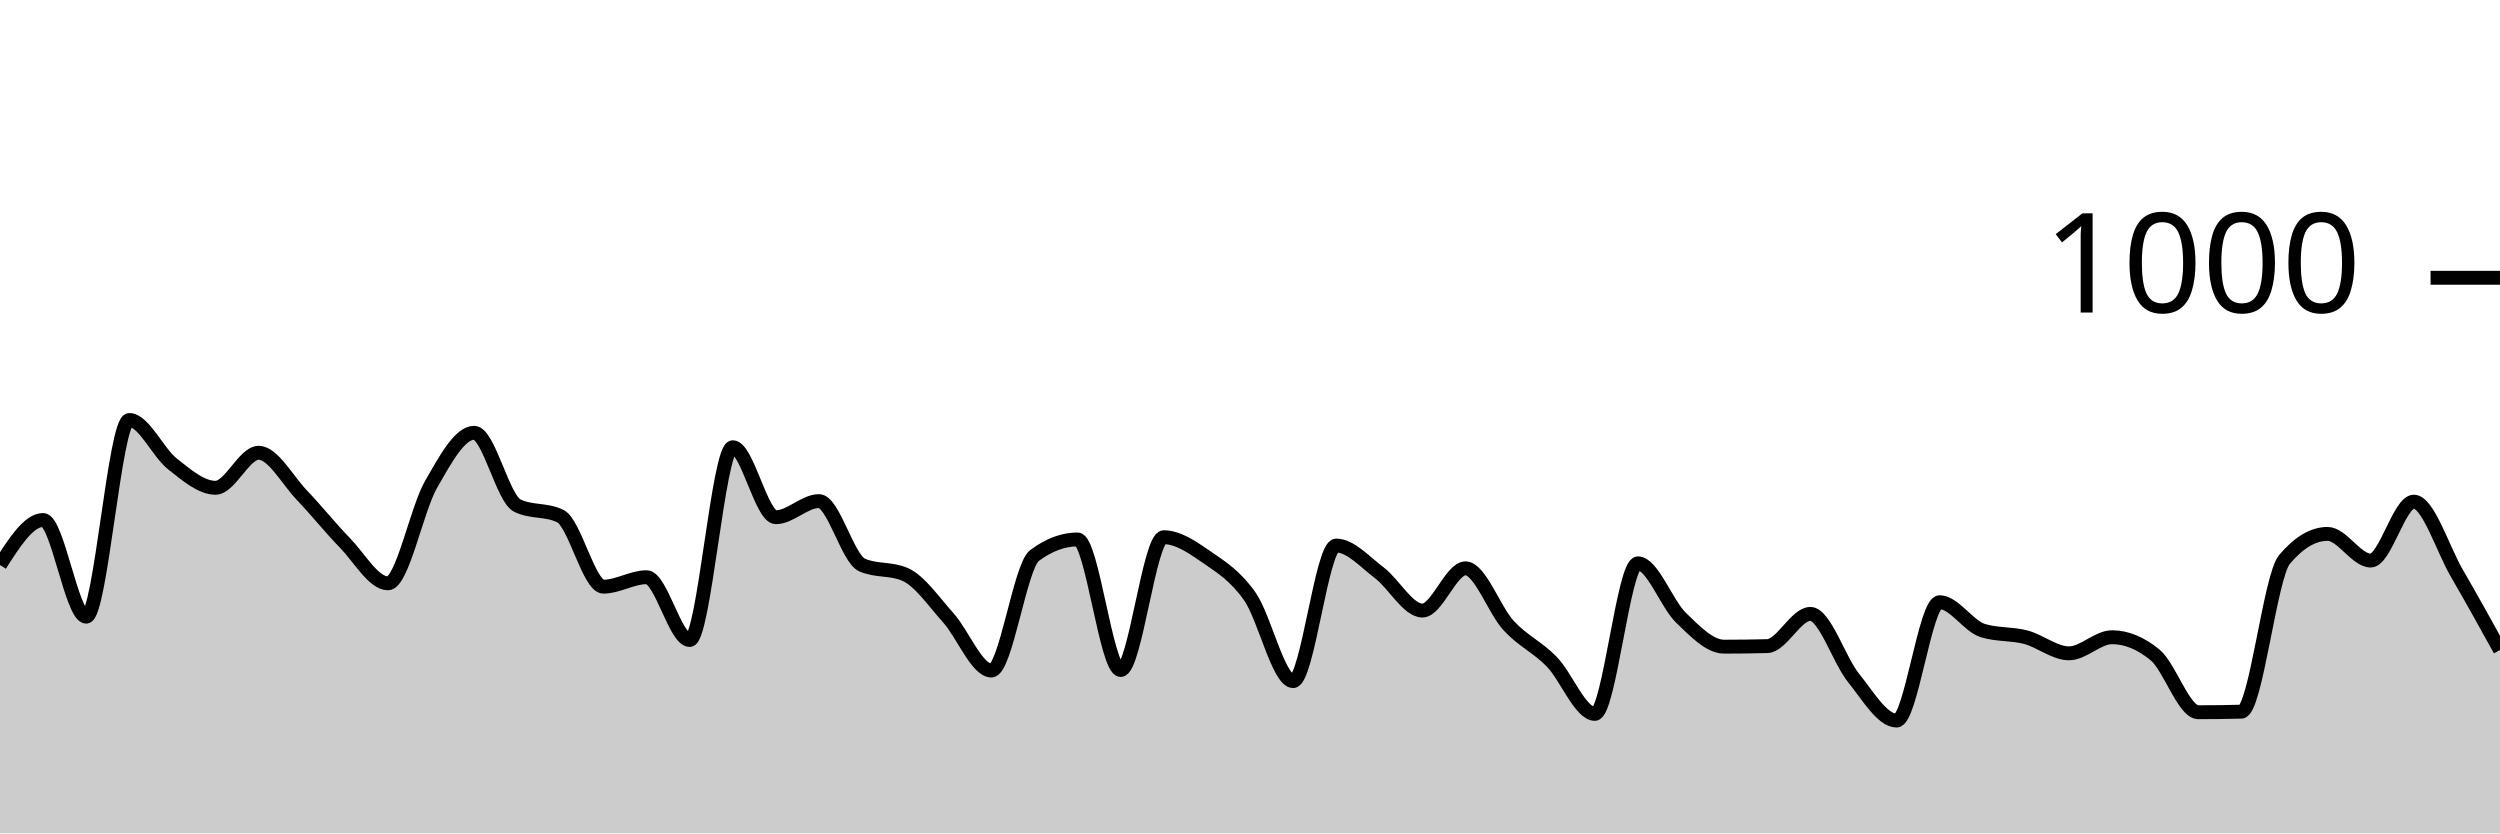
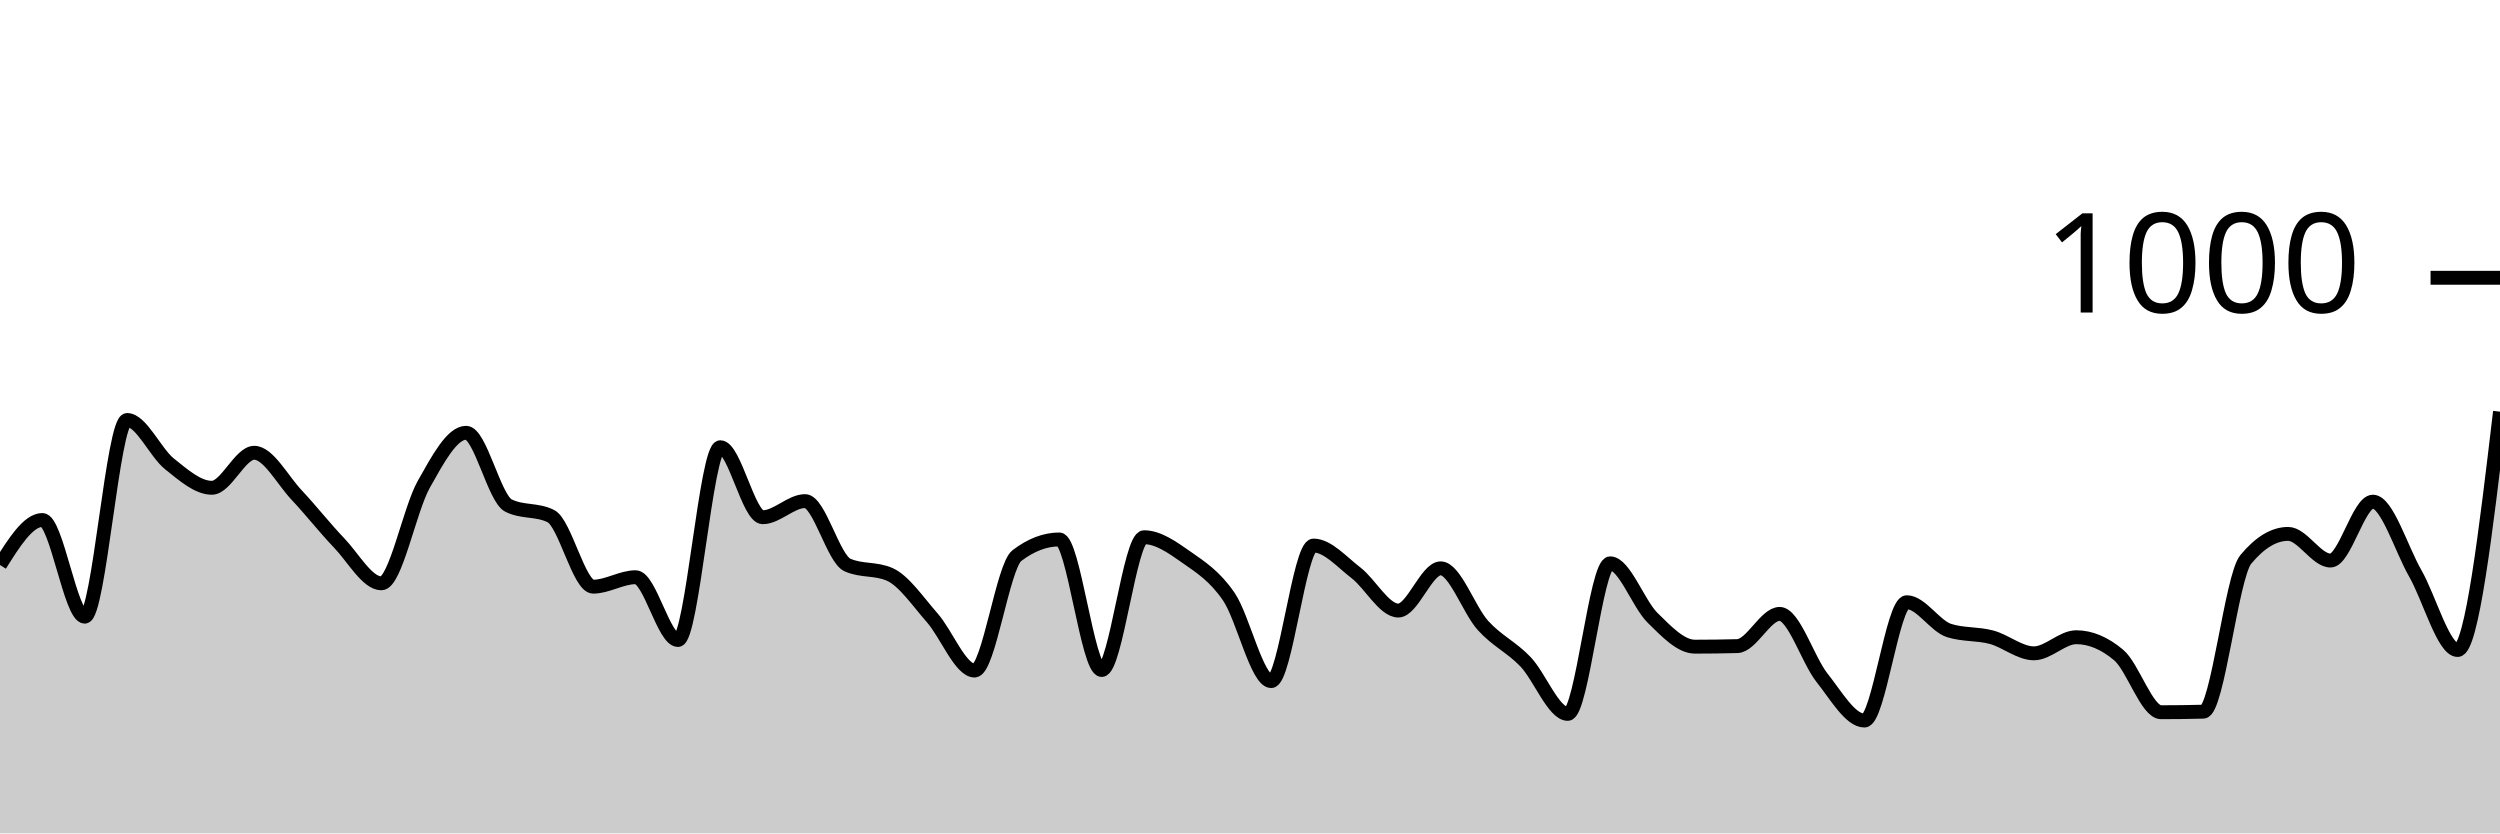
<svg xmlns="http://www.w3.org/2000/svg" viewBox="0 0 180 60">
  <g transform="translate(0,20)">
-     <path class="area" fill="rgba(0, 0, 0, 0.2)" d="M0,20.68C1.034,19.06,2.069,17.44,3.103,17.44C4.138,17.44,5.172,24.4,6.207,24.4C7.241,24.4,8.276,10.24,9.31,10.24C10.345,10.24,11.379,12.587,12.414,13.4C13.448,14.213,14.483,15.12,15.517,15.12C16.552,15.12,17.586,12.6,18.621,12.6C19.655,12.6,20.69,14.56,21.724,15.64C22.759,16.72,23.793,18.02,24.828,19.08C25.862,20.14,26.897,22,27.931,22C28.966,22,30,16.687,31.034,14.88C32.069,13.073,33.103,11.16,34.138,11.16C35.172,11.16,36.207,15.893,37.241,16.4C38.276,16.907,39.31,16.653,40.345,17.16C41.379,17.667,42.414,22.24,43.448,22.24C44.483,22.24,45.517,21.56,46.552,21.56C47.586,21.56,48.621,26.08,49.655,26.08C50.69,26.08,51.724,12.2,52.759,12.2C53.793,12.2,54.828,17.24,55.862,17.24C56.897,17.24,57.931,16.08,58.966,16.08C60,16.08,61.034,20.227,62.069,20.68C63.103,21.133,64.138,20.907,65.172,21.36C66.207,21.813,67.241,23.327,68.276,24.48C69.31,25.633,70.345,28.28,71.379,28.28C72.414,28.28,73.448,20.773,74.483,20C75.517,19.227,76.552,18.84,77.586,18.84C78.621,18.84,79.655,28.24,80.69,28.24C81.724,28.24,82.759,18.68,83.793,18.68C84.828,18.68,85.862,19.407,86.897,20.12C87.931,20.833,88.966,21.473,90,22.96C91.034,24.447,92.069,29.04,93.103,29.04C94.138,29.04,95.172,19.28,96.207,19.28C97.241,19.28,98.276,20.46,99.31,21.24C100.345,22.02,101.379,23.96,102.414,23.96C103.448,23.96,104.483,20.92,105.517,20.92C106.552,20.92,107.586,23.92,108.621,25.04C109.655,26.16,110.69,26.58,111.724,27.64C112.759,28.7,113.793,31.4,114.828,31.4C115.862,31.4,116.897,20.56,117.931,20.56C118.966,20.56,120,23.48,121.034,24.48C122.069,25.48,123.103,26.56,124.138,26.56C125.172,26.56,126.207,26.547,127.241,26.52C128.276,26.493,129.31,24.2,130.345,24.2C131.379,24.2,132.414,27.52,133.448,28.8C134.483,30.08,135.517,31.88,136.552,31.88C137.586,31.88,138.621,23.36,139.655,23.36C140.69,23.36,141.724,25.08,142.759,25.4C143.793,25.72,144.828,25.607,145.862,25.88C146.897,26.153,147.931,27.04,148.966,27.04C150,27.04,151.034,25.88,152.069,25.88C153.103,25.88,154.138,26.307,155.172,27.16C156.207,28.013,157.241,31.28,158.276,31.28C159.31,31.28,160.345,31.267,161.379,31.24C162.414,31.213,163.448,21.507,164.483,20.28C165.517,19.053,166.552,18.44,167.586,18.44C168.621,18.44,169.655,20.36,170.69,20.36C171.724,20.36,172.759,16.12,173.793,16.12C174.828,16.12,175.862,19.5,176.897,21.28C177.931,23.06,178.966,24.93,180,26.8L180,40C178.966,40,177.931,40,176.897,40C175.862,40,174.828,40,173.793,40C172.759,40,171.724,40,170.69,40C169.655,40,168.621,40,167.586,40C166.552,40,165.517,40,164.483,40C163.448,40,162.414,40,161.379,40C160.345,40,159.31,40,158.276,40C157.241,40,156.207,40,155.172,40C154.138,40,153.103,40,152.069,40C151.034,40,150,40,148.966,40C147.931,40,146.897,40,145.862,40C144.828,40,143.793,40,142.759,40C141.724,40,140.69,40,139.655,40C138.621,40,137.586,40,136.552,40C135.517,40,134.483,40,133.448,40C132.414,40,131.379,40,130.345,40C129.31,40,128.276,40,127.241,40C126.207,40,125.172,40,124.138,40C123.103,40,122.069,40,121.034,40C120,40,118.966,40,117.931,40C116.897,40,115.862,40,114.828,40C113.793,40,112.759,40,111.724,40C110.69,40,109.655,40,108.621,40C107.586,40,106.552,40,105.517,40C104.483,40,103.448,40,102.414,40C101.379,40,100.345,40,99.31,40C98.276,40,97.241,40,96.207,40C95.172,40,94.138,40,93.103,40C92.069,40,91.034,40,90,40C88.966,40,87.931,40,86.897,40C85.862,40,84.828,40,83.793,40C82.759,40,81.724,40,80.69,40C79.655,40,78.621,40,77.586,40C76.552,40,75.517,40,74.483,40C73.448,40,72.414,40,71.379,40C70.345,40,69.31,40,68.276,40C67.241,40,66.207,40,65.172,40C64.138,40,63.103,40,62.069,40C61.034,40,60,40,58.966,40C57.931,40,56.897,40,55.862,40C54.828,40,53.793,40,52.759,40C51.724,40,50.69,40,49.655,40C48.621,40,47.586,40,46.552,40C45.517,40,44.483,40,43.448,40C42.414,40,41.379,40,40.345,40C39.31,40,38.276,40,37.241,40C36.207,40,35.172,40,34.138,40C33.103,40,32.069,40,31.034,40C30,40,28.966,40,27.931,40C26.897,40,25.862,40,24.828,40C23.793,40,22.759,40,21.724,40C20.69,40,19.655,40,18.621,40C17.586,40,16.552,40,15.517,40C14.483,40,13.448,40,12.414,40C11.379,40,10.345,40,9.31,40C8.276,40,7.241,40,6.207,40C5.172,40,4.138,40,3.103,40C2.069,40,1.034,40,0,40Z" />
-     <path class="line" stroke="black" fill="none" d="M0,20.68C1.034,19.06,2.069,17.44,3.103,17.44C4.138,17.44,5.172,24.4,6.207,24.4C7.241,24.4,8.276,10.24,9.31,10.24C10.345,10.24,11.379,12.587,12.414,13.4C13.448,14.213,14.483,15.12,15.517,15.12C16.552,15.12,17.586,12.6,18.621,12.6C19.655,12.6,20.69,14.56,21.724,15.64C22.759,16.72,23.793,18.02,24.828,19.08C25.862,20.14,26.897,22,27.931,22C28.966,22,30,16.687,31.034,14.88C32.069,13.073,33.103,11.16,34.138,11.16C35.172,11.16,36.207,15.893,37.241,16.4C38.276,16.907,39.31,16.653,40.345,17.16C41.379,17.667,42.414,22.24,43.448,22.24C44.483,22.24,45.517,21.56,46.552,21.56C47.586,21.56,48.621,26.08,49.655,26.08C50.69,26.08,51.724,12.2,52.759,12.2C53.793,12.2,54.828,17.24,55.862,17.24C56.897,17.24,57.931,16.08,58.966,16.08C60,16.08,61.034,20.227,62.069,20.68C63.103,21.133,64.138,20.907,65.172,21.36C66.207,21.813,67.241,23.327,68.276,24.48C69.31,25.633,70.345,28.28,71.379,28.28C72.414,28.28,73.448,20.773,74.483,20C75.517,19.227,76.552,18.84,77.586,18.84C78.621,18.84,79.655,28.24,80.69,28.24C81.724,28.24,82.759,18.68,83.793,18.68C84.828,18.68,85.862,19.407,86.897,20.12C87.931,20.833,88.966,21.473,90,22.96C91.034,24.447,92.069,29.04,93.103,29.04C94.138,29.04,95.172,19.28,96.207,19.28C97.241,19.28,98.276,20.46,99.31,21.24C100.345,22.02,101.379,23.96,102.414,23.96C103.448,23.96,104.483,20.92,105.517,20.92C106.552,20.92,107.586,23.92,108.621,25.04C109.655,26.16,110.69,26.58,111.724,27.64C112.759,28.7,113.793,31.4,114.828,31.4C115.862,31.4,116.897,20.56,117.931,20.56C118.966,20.56,120,23.48,121.034,24.48C122.069,25.48,123.103,26.56,124.138,26.56C125.172,26.56,126.207,26.547,127.241,26.52C128.276,26.493,129.31,24.2,130.345,24.2C131.379,24.2,132.414,27.52,133.448,28.8C134.483,30.08,135.517,31.88,136.552,31.88C137.586,31.88,138.621,23.36,139.655,23.36C140.69,23.36,141.724,25.08,142.759,25.4C143.793,25.72,144.828,25.607,145.862,25.88C146.897,26.153,147.931,27.04,148.966,27.04C150,27.04,151.034,25.88,152.069,25.88C153.103,25.88,154.138,26.307,155.172,27.16C156.207,28.013,157.241,31.28,158.276,31.28C159.31,31.28,160.345,31.267,161.379,31.24C162.414,31.213,163.448,21.507,164.483,20.28C165.517,19.053,166.552,18.44,167.586,18.44C168.621,18.44,169.655,20.36,170.69,20.36C171.724,20.36,172.759,16.12,173.793,16.12C174.828,16.12,175.862,19.5,176.897,21.28C177.931,23.06,178.966,24.93,180,26.8" />
+     <path class="area" fill="rgba(0, 0, 0, 0.2)" d="M0,20.68C1.017,19.06,2.034,17.44,3.051,17.44C4.068,17.44,5.085,24.4,6.102,24.4C7.119,24.4,8.136,10.24,9.153,10.24C10.169,10.24,11.186,12.587,12.203,13.4C13.22,14.213,14.237,15.12,15.254,15.12C16.271,15.12,17.288,12.6,18.305,12.6C19.322,12.6,20.339,14.56,21.356,15.64C22.373,16.72,23.39,18.02,24.407,19.08C25.424,20.14,26.441,22,27.458,22C28.475,22,29.492,16.687,30.508,14.88C31.525,13.073,32.542,11.16,33.559,11.16C34.576,11.16,35.593,15.893,36.61,16.4C37.627,16.907,38.644,16.653,39.661,17.16C40.678,17.667,41.695,22.24,42.712,22.24C43.729,22.24,44.746,21.56,45.763,21.56C46.78,21.56,47.797,26.08,48.814,26.08C49.831,26.08,50.847,12.2,51.864,12.2C52.881,12.2,53.898,17.24,54.915,17.24C55.932,17.24,56.949,16.08,57.966,16.08C58.983,16.08,60,20.227,61.017,20.68C62.034,21.133,63.051,20.907,64.068,21.36C65.085,21.813,66.102,23.327,67.119,24.48C68.136,25.633,69.153,28.28,70.169,28.28C71.186,28.28,72.203,20.773,73.22,20C74.237,19.227,75.254,18.84,76.271,18.84C77.288,18.84,78.305,28.24,79.322,28.24C80.339,28.24,81.356,18.68,82.373,18.68C83.39,18.68,84.407,19.407,85.424,20.12C86.441,20.833,87.458,21.473,88.475,22.96C89.492,24.447,90.508,29.04,91.525,29.04C92.542,29.04,93.559,19.28,94.576,19.28C95.593,19.28,96.61,20.46,97.627,21.24C98.644,22.02,99.661,23.96,100.678,23.96C101.695,23.96,102.712,20.92,103.729,20.92C104.746,20.92,105.763,23.92,106.78,25.04C107.797,26.16,108.814,26.58,109.831,27.64C110.847,28.7,111.864,31.4,112.881,31.4C113.898,31.4,114.915,20.56,115.932,20.56C116.949,20.56,117.966,23.48,118.983,24.48C120,25.48,121.017,26.56,122.034,26.56C123.051,26.56,124.068,26.547,125.085,26.52C126.102,26.493,127.119,24.2,128.136,24.2C129.153,24.2,130.169,27.52,131.186,28.8C132.203,30.08,133.22,31.88,134.237,31.88C135.254,31.88,136.271,23.36,137.288,23.36C138.305,23.36,139.322,25.08,140.339,25.4C141.356,25.72,142.373,25.607,143.39,25.88C144.407,26.153,145.424,27.04,146.441,27.04C147.458,27.04,148.475,25.88,149.492,25.88C150.508,25.88,151.525,26.307,152.542,27.16C153.559,28.013,154.576,31.28,155.593,31.28C156.61,31.28,157.627,31.267,158.644,31.24C159.661,31.213,160.678,21.507,161.695,20.28C162.712,19.053,163.729,18.44,164.746,18.44C165.763,18.44,166.78,20.36,167.797,20.36C168.814,20.36,169.831,16.12,170.847,16.12C171.864,16.12,172.881,19.5,173.898,21.28C174.915,23.06,175.932,26.8,176.949,26.8C177.966,26.8,178.983,18.22,180,9.64L180,40C178.983,40,177.966,40,176.949,40C175.932,40,174.915,40,173.898,40C172.881,40,171.864,40,170.847,40C169.831,40,168.814,40,167.797,40C166.78,40,165.763,40,164.746,40C163.729,40,162.712,40,161.695,40C160.678,40,159.661,40,158.644,40C157.627,40,156.61,40,155.593,40C154.576,40,153.559,40,152.542,40C151.525,40,150.508,40,149.492,40C148.475,40,147.458,40,146.441,40C145.424,40,144.407,40,143.39,40C142.373,40,141.356,40,140.339,40C139.322,40,138.305,40,137.288,40C136.271,40,135.254,40,134.237,40C133.22,40,132.203,40,131.186,40C130.169,40,129.153,40,128.136,40C127.119,40,126.102,40,125.085,40C124.068,40,123.051,40,122.034,40C121.017,40,120,40,118.983,40C117.966,40,116.949,40,115.932,40C114.915,40,113.898,40,112.881,40C111.864,40,110.847,40,109.831,40C108.814,40,107.797,40,106.78,40C105.763,40,104.746,40,103.729,40C102.712,40,101.695,40,100.678,40C99.661,40,98.644,40,97.627,40C96.61,40,95.593,40,94.576,40C93.559,40,92.542,40,91.525,40C90.508,40,89.492,40,88.475,40C87.458,40,86.441,40,85.424,40C84.407,40,83.39,40,82.373,40C81.356,40,80.339,40,79.322,40C78.305,40,77.288,40,76.271,40C75.254,40,74.237,40,73.22,40C72.203,40,71.186,40,70.169,40C69.153,40,68.136,40,67.119,40C66.102,40,65.085,40,64.068,40C63.051,40,62.034,40,61.017,40C60,40,58.983,40,57.966,40C56.949,40,55.932,40,54.915,40C53.898,40,52.881,40,51.864,40C50.847,40,49.831,40,48.814,40C47.797,40,46.78,40,45.763,40C44.746,40,43.729,40,42.712,40C41.695,40,40.678,40,39.661,40C38.644,40,37.627,40,36.61,40C35.593,40,34.576,40,33.559,40C32.542,40,31.525,40,30.508,40C29.492,40,28.475,40,27.458,40C26.441,40,25.424,40,24.407,40C23.39,40,22.373,40,21.356,40C20.339,40,19.322,40,18.305,40C17.288,40,16.271,40,15.254,40C14.237,40,13.22,40,12.203,40C11.186,40,10.169,40,9.153,40C8.136,40,7.119,40,6.102,40C5.085,40,4.068,40,3.051,40C2.034,40,1.017,40,0,40Z" />
+     <path class="line" stroke="black" fill="none" d="M0,20.68C1.017,19.06,2.034,17.44,3.051,17.44C4.068,17.44,5.085,24.4,6.102,24.4C7.119,24.4,8.136,10.24,9.153,10.24C10.169,10.24,11.186,12.587,12.203,13.4C13.22,14.213,14.237,15.12,15.254,15.12C16.271,15.12,17.288,12.6,18.305,12.6C19.322,12.6,20.339,14.56,21.356,15.64C22.373,16.72,23.39,18.02,24.407,19.08C25.424,20.14,26.441,22,27.458,22C28.475,22,29.492,16.687,30.508,14.88C31.525,13.073,32.542,11.16,33.559,11.16C34.576,11.16,35.593,15.893,36.61,16.4C37.627,16.907,38.644,16.653,39.661,17.16C40.678,17.667,41.695,22.24,42.712,22.24C43.729,22.24,44.746,21.56,45.763,21.56C46.78,21.56,47.797,26.08,48.814,26.08C49.831,26.08,50.847,12.2,51.864,12.2C52.881,12.2,53.898,17.24,54.915,17.24C55.932,17.24,56.949,16.08,57.966,16.08C58.983,16.08,60,20.227,61.017,20.68C62.034,21.133,63.051,20.907,64.068,21.36C65.085,21.813,66.102,23.327,67.119,24.48C68.136,25.633,69.153,28.28,70.169,28.28C71.186,28.28,72.203,20.773,73.22,20C74.237,19.227,75.254,18.84,76.271,18.84C77.288,18.84,78.305,28.24,79.322,28.24C80.339,28.24,81.356,18.68,82.373,18.68C83.39,18.68,84.407,19.407,85.424,20.12C86.441,20.833,87.458,21.473,88.475,22.96C89.492,24.447,90.508,29.04,91.525,29.04C92.542,29.04,93.559,19.28,94.576,19.28C95.593,19.28,96.61,20.46,97.627,21.24C98.644,22.02,99.661,23.96,100.678,23.96C101.695,23.96,102.712,20.92,103.729,20.92C104.746,20.92,105.763,23.92,106.78,25.04C107.797,26.16,108.814,26.58,109.831,27.64C110.847,28.7,111.864,31.4,112.881,31.4C113.898,31.4,114.915,20.56,115.932,20.56C116.949,20.56,117.966,23.48,118.983,24.48C120,25.48,121.017,26.56,122.034,26.56C123.051,26.56,124.068,26.547,125.085,26.52C126.102,26.493,127.119,24.2,128.136,24.2C129.153,24.2,130.169,27.52,131.186,28.8C132.203,30.08,133.22,31.88,134.237,31.88C135.254,31.88,136.271,23.36,137.288,23.36C138.305,23.36,139.322,25.08,140.339,25.4C141.356,25.72,142.373,25.607,143.39,25.88C144.407,26.153,145.424,27.04,146.441,27.04C147.458,27.04,148.475,25.88,149.492,25.88C150.508,25.88,151.525,26.307,152.542,27.16C153.559,28.013,154.576,31.28,155.593,31.28C156.61,31.28,157.627,31.267,158.644,31.24C159.661,31.213,160.678,21.507,161.695,20.28C162.712,19.053,163.729,18.44,164.746,18.44C165.763,18.44,166.78,20.36,167.797,20.36C168.814,20.36,169.831,16.12,170.847,16.12C171.864,16.12,172.881,19.5,173.898,21.28C174.915,23.06,175.932,26.8,176.949,26.8C177.966,26.8,178.983,18.22,180,9.64" />
    <path class="axis-ceiling" stroke-width="1" stroke="black" fill="none" d="M175,0L180,0" />
    <text class="axis-ceiling-label" font-family="sans-serif" text-anchor="end" font-size="10px" x="170" y="2.5">1000</text>
  </g>
</svg>
